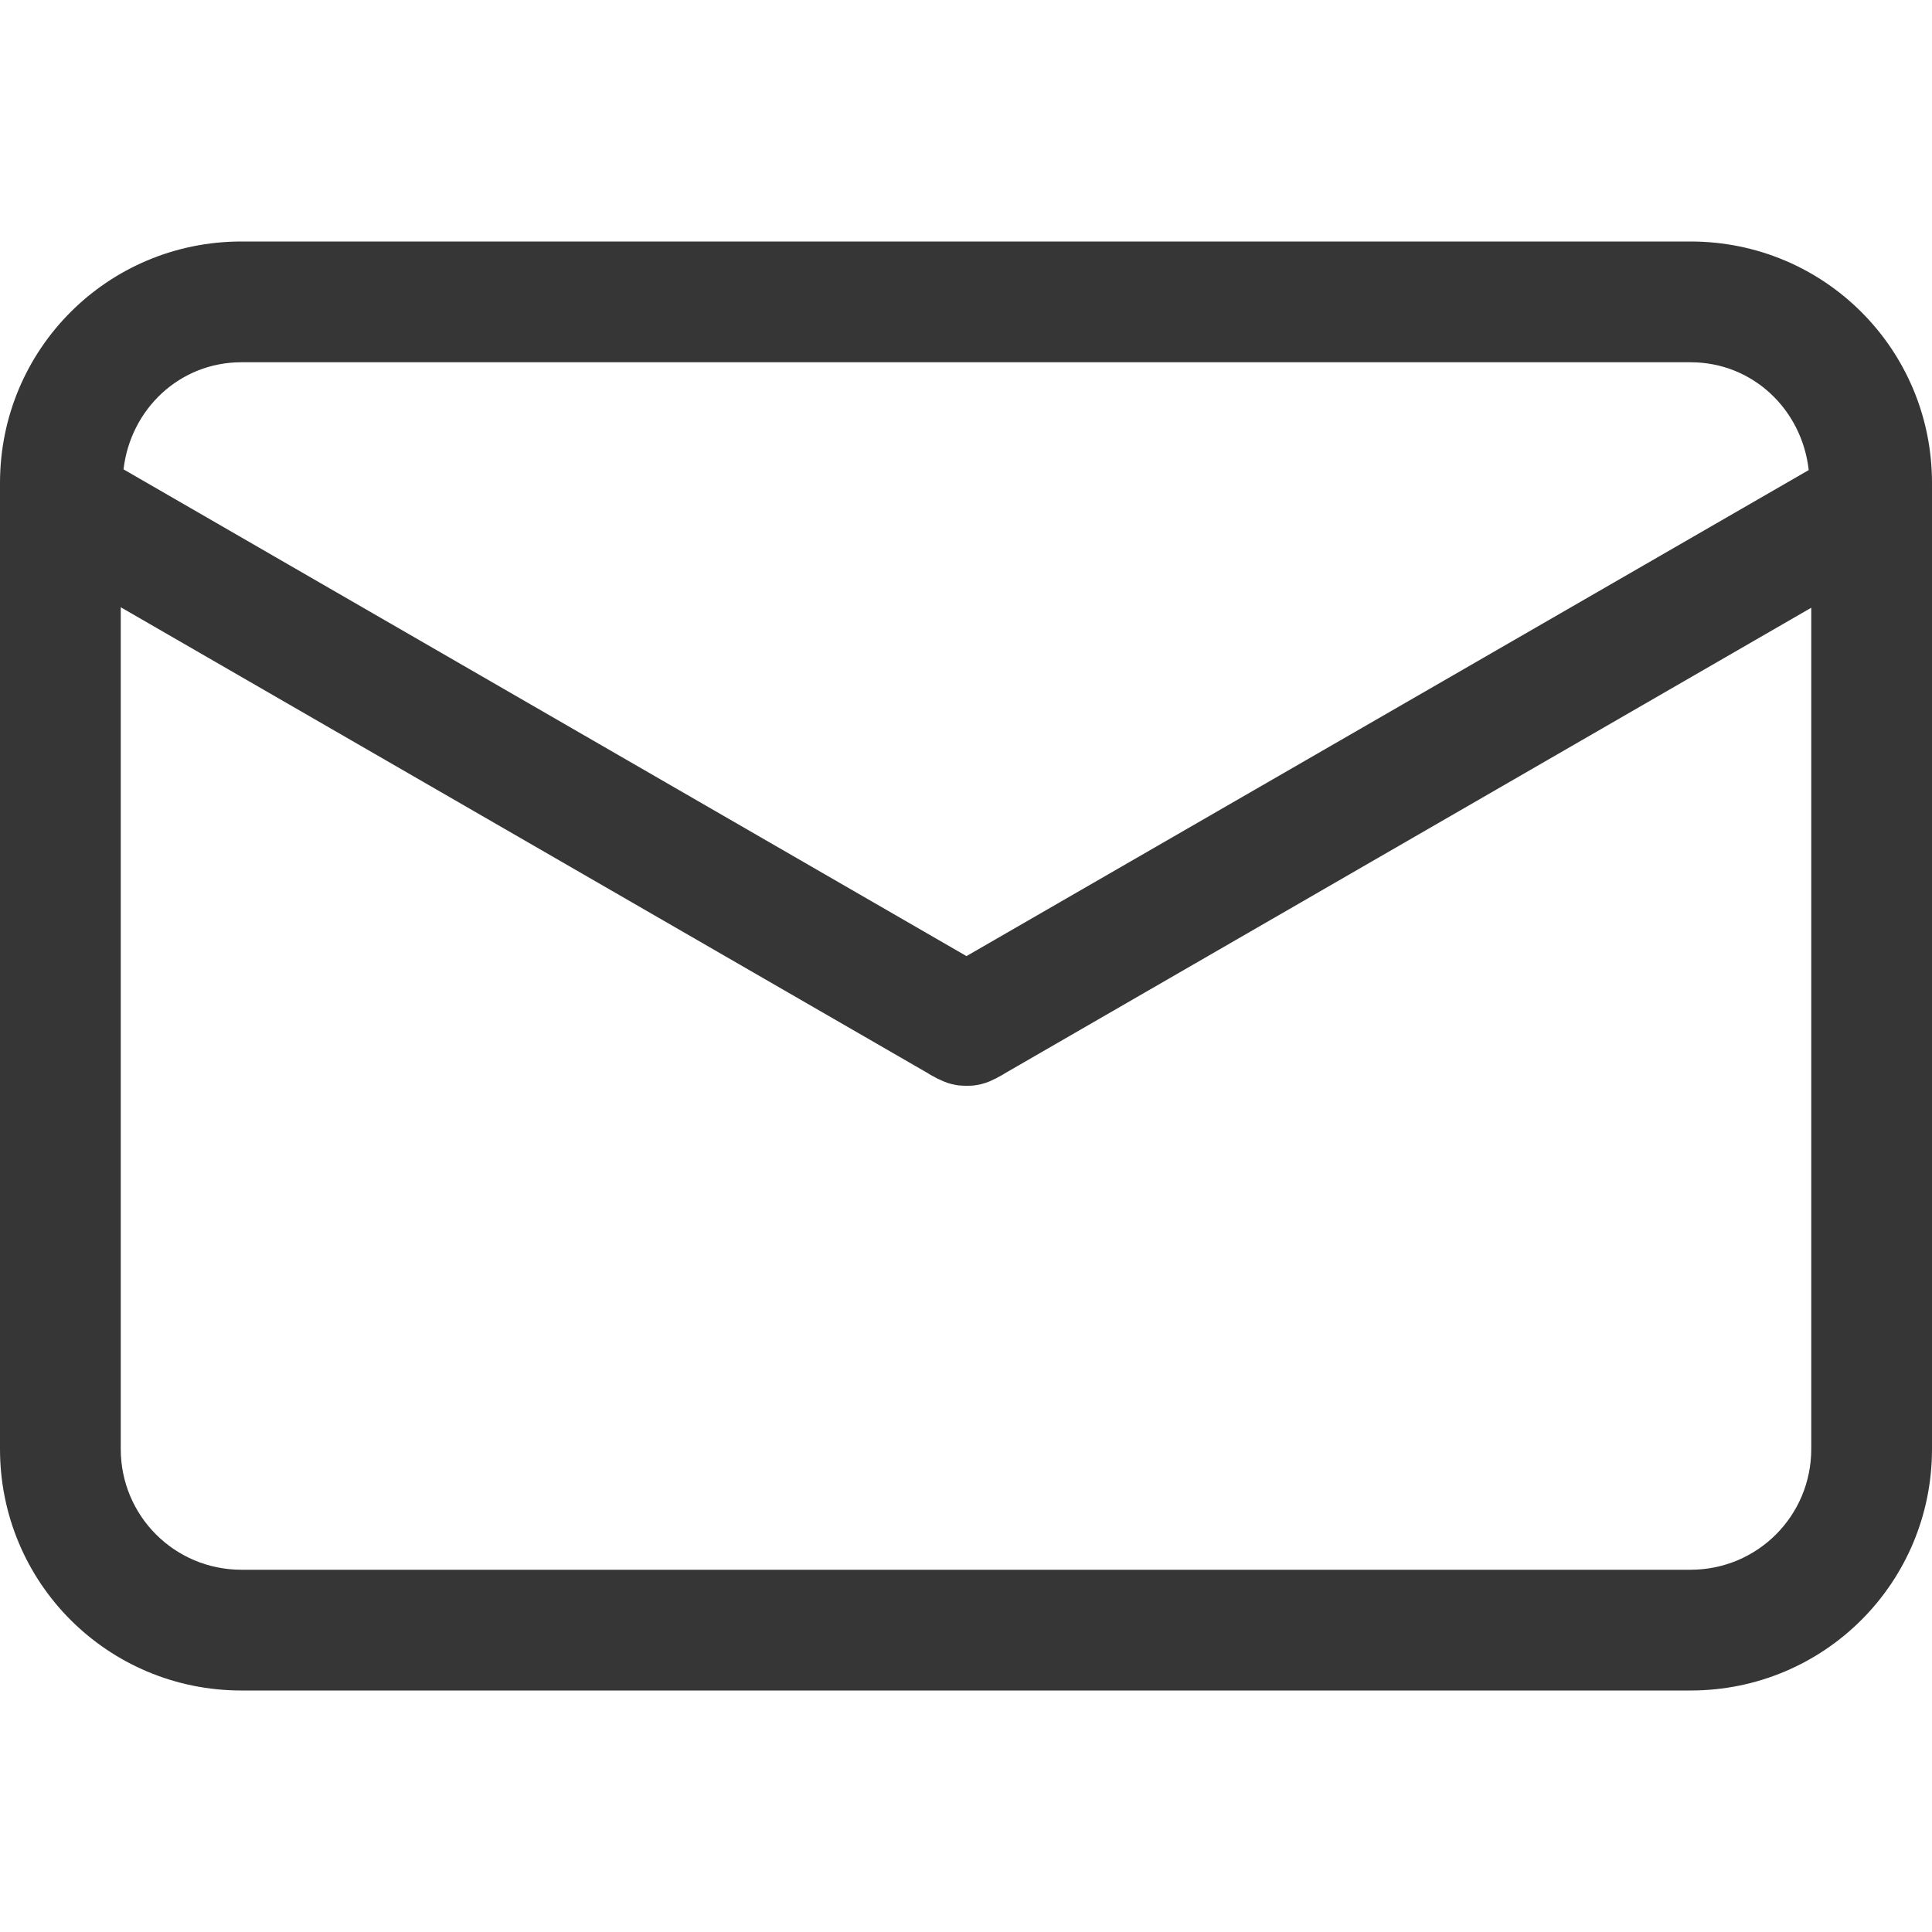
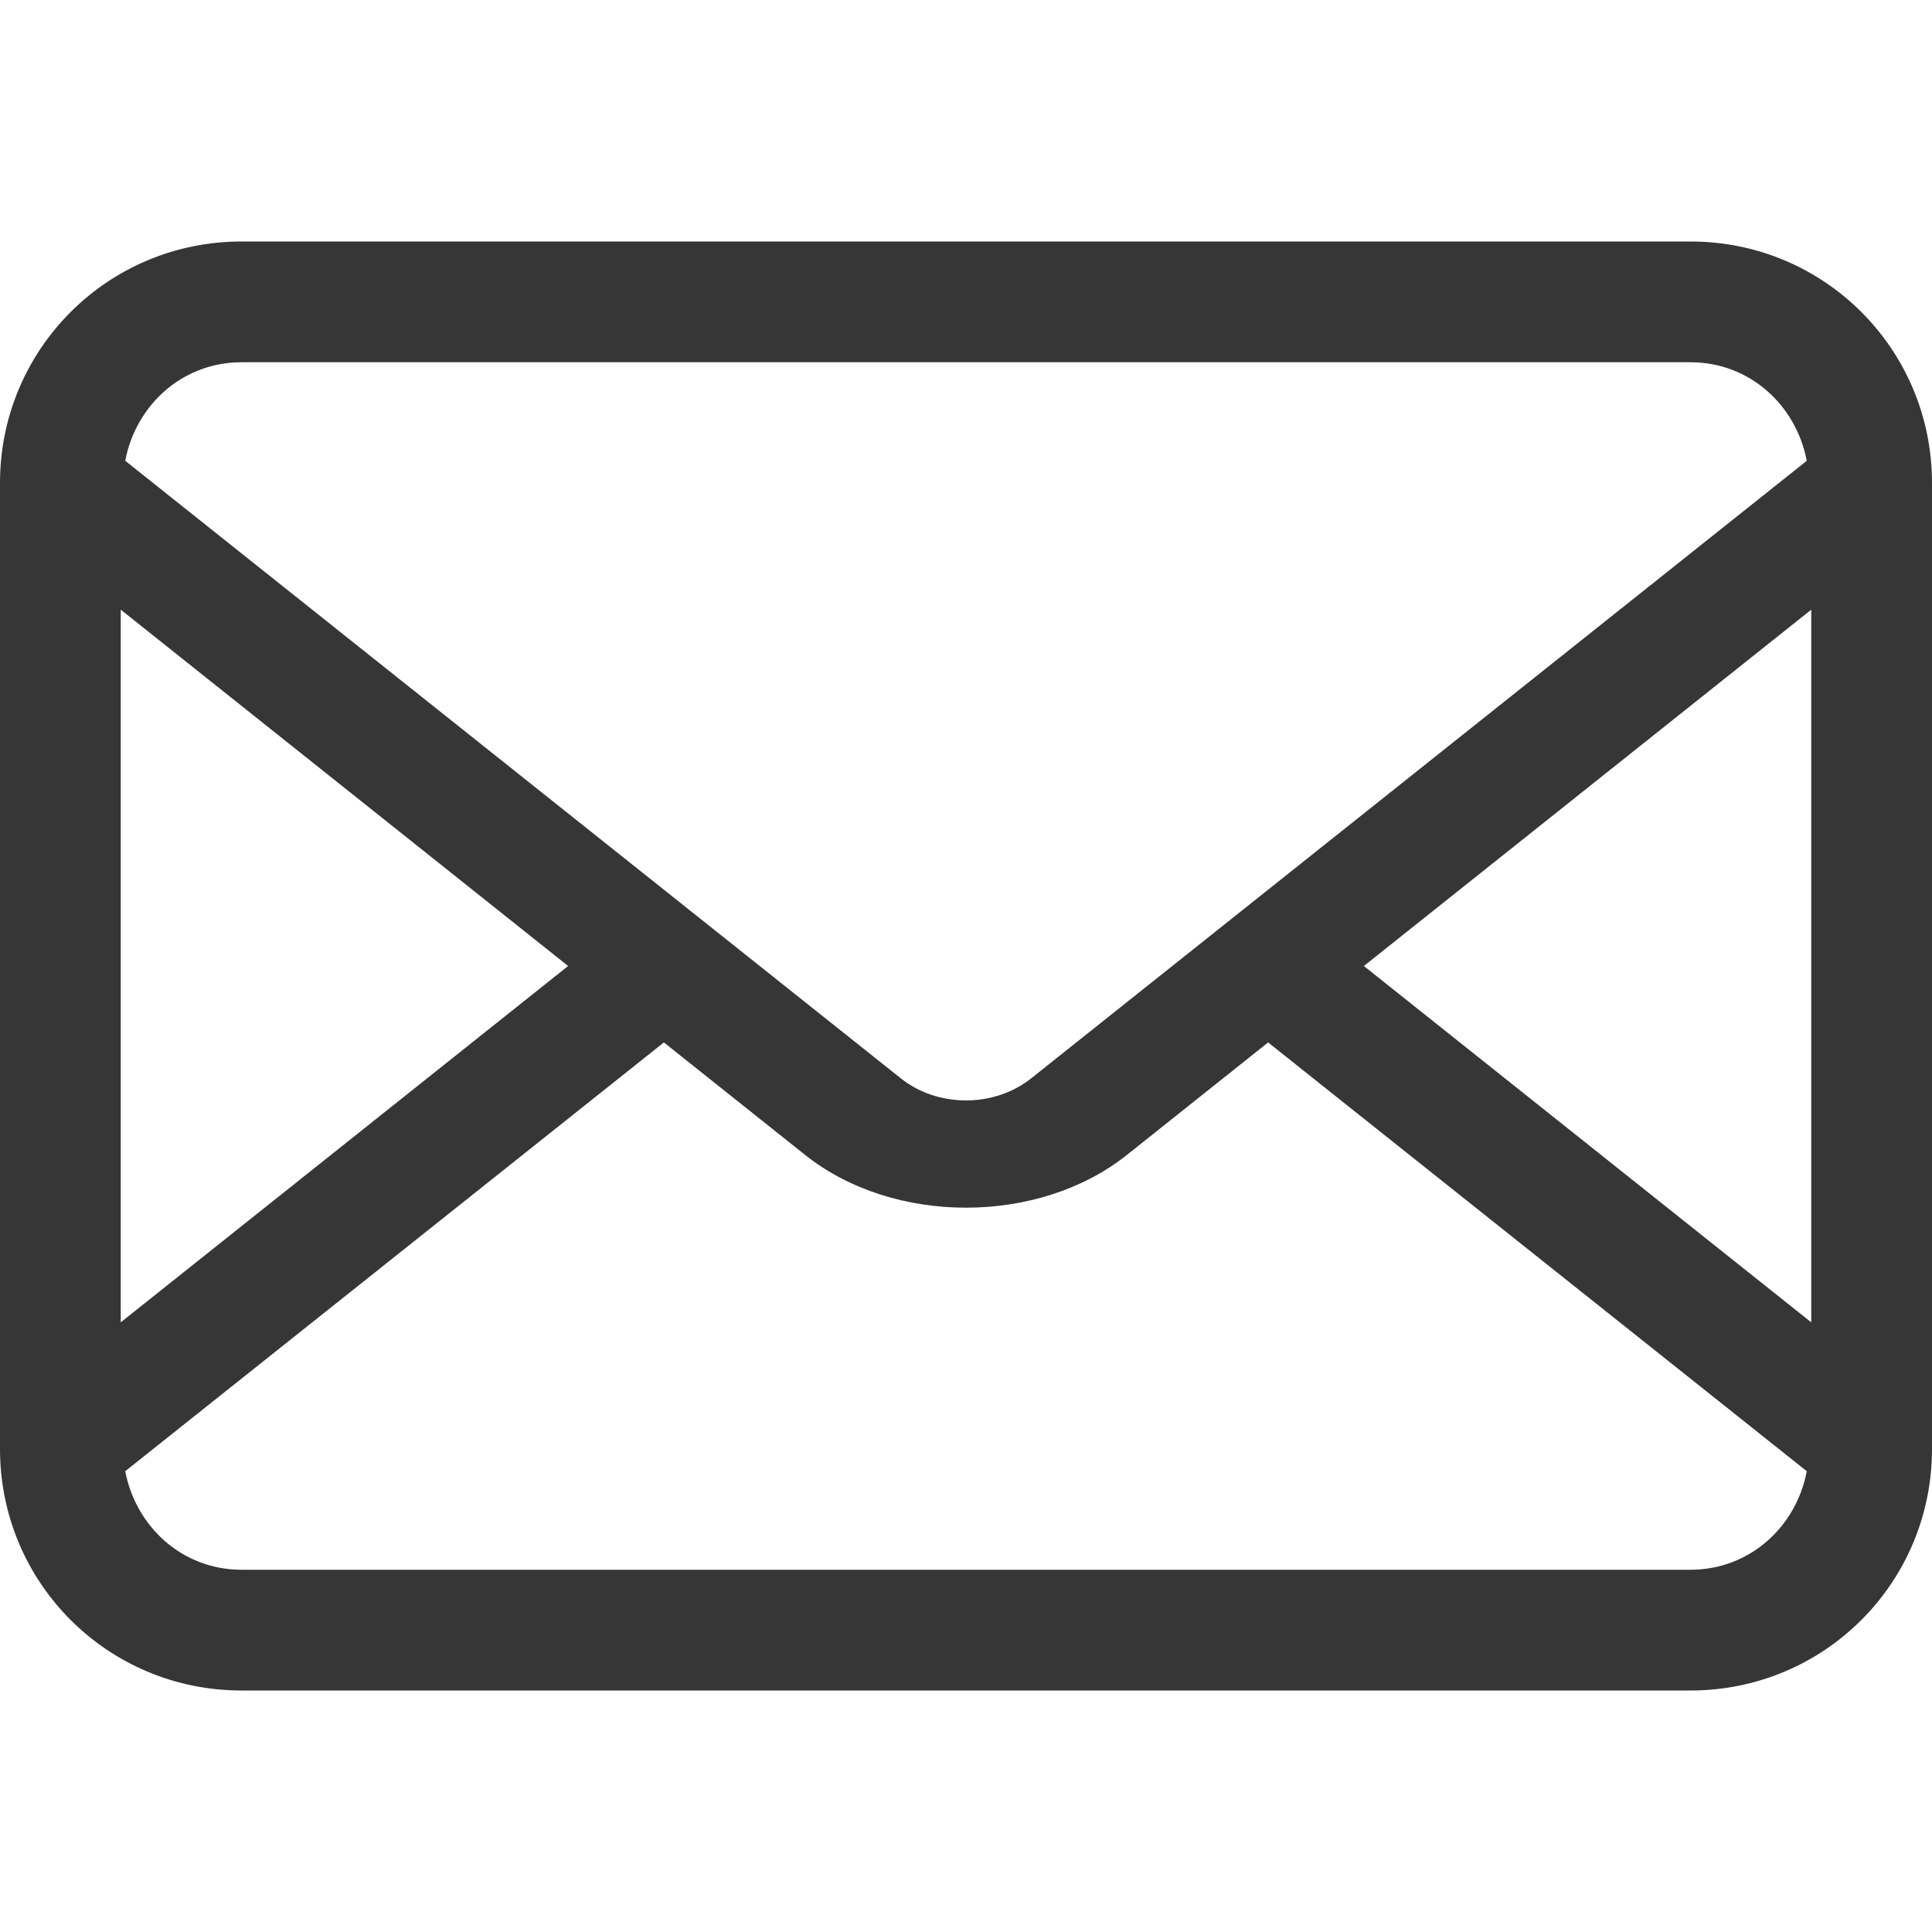
- <svg xmlns="http://www.w3.org/2000/svg" width="16" height="16" version="1.1" viewBox="0 0 16 16">
+ <svg xmlns="http://www.w3.org/2000/svg" version="1.1" viewBox="0 0 16 16">
  <defs>
-     <style id="current-color-scheme" type="text/css">.ColorScheme-Text { color:#363636; }</style>
+     <style id="current-color-scheme" type="text/css">.ColorScheme-Text {
+         color:#363636;
+       }</style>
  </defs>
-   <path d="m2 2c-1.108 0-2 0.892-2 2v8c0 1.108 0.892 2 2 2h12c1.108 0 2-0.892 2-2v-8c0-1.108-0.892-2-2-2h-12zm0 1h12c0.516 0 0.923 0.392 0.979 0.893l-6.975 4.025-6.981-4.031c0.058-0.498 0.463-0.887 0.977-0.887zm-1 2.029 6.688 3.861c0.016 0.012 0.034 0.019 0.051 0.029l0.021 0.012c0.004 0.003 0.009 0.003 0.014 0.006 0.047 0.024 0.095 0.041 0.146 0.049 0.028 0.005 0.055 0.005 0.084 0.006 0.029-4.085e-4 0.056-4.724e-4 0.084-0.006 0.052-0.008 0.1-0.025 0.146-0.049 0.004-0.002 0.009-0.003 0.014-0.006l0.021-0.012c0.017-0.01 0.035-0.017 0.051-0.029l6.68-3.857v6.967c0 0.554-0.446 1-1 1h-12c-0.554 0-1-0.446-1-1v-6.971z" style="fill:currentColor" class="ColorScheme-Text" />
+   <path d="m2 2c-1.108 0-2 0.892-2 2v8c0 1.108 0.892 2 2 2h12c1.108 0 2-0.892 2-2v-8c0-1.108-0.892-2-2-2h-12zm0 1h12c0.489 0 0.874 0.354 0.963 0.816l-6.424 5.115c-0.306 0.243-0.773 0.243-1.078 0l-6.424-5.115c0.088-0.462 0.474-0.816 0.963-0.816zm-1 2.049 3.705 2.951-3.705 2.951v-5.902zm14 0v5.902l-3.705-2.951 3.705-2.951zm-9.502 3.584 1.17 0.932c0.731 0.582 1.933 0.582 2.664 0l1.17-0.932 4.461 3.551c-0.088 0.462-0.474 0.816-0.963 0.816h-12c-0.489 0-0.874-0.354-0.963-0.816l4.461-3.551z" style="fill:currentColor" class="ColorScheme-Text" />
</svg>
